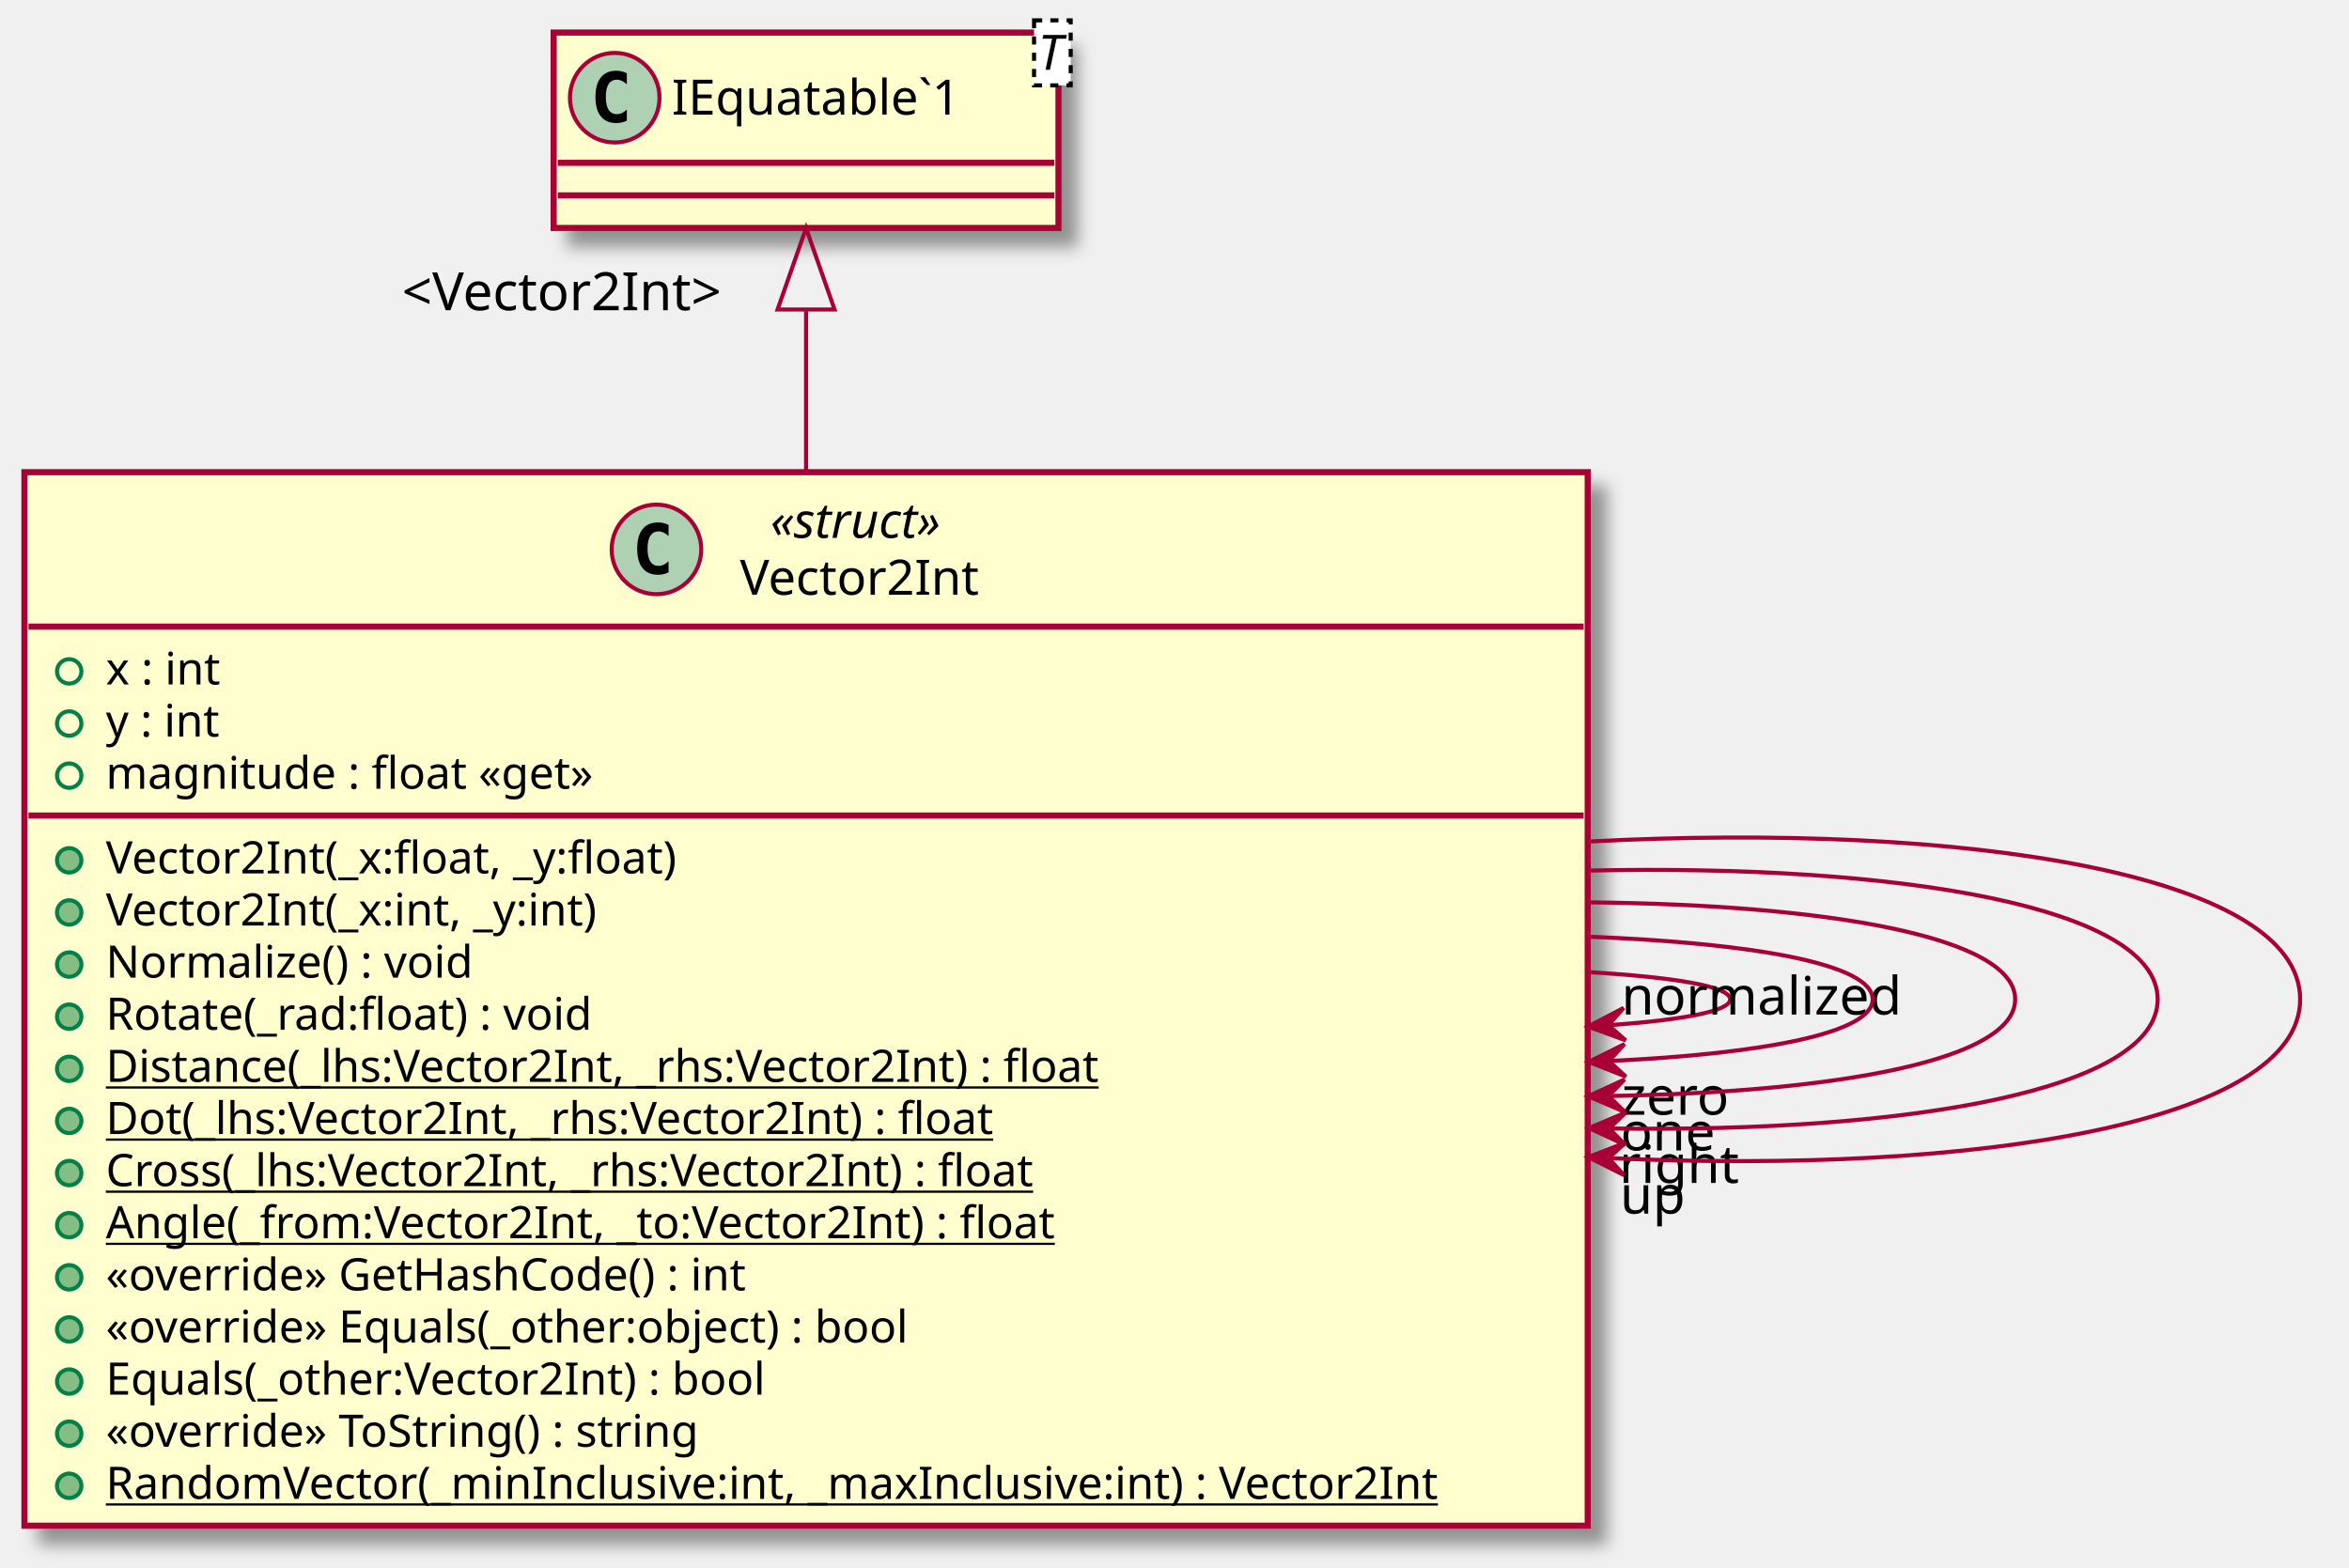
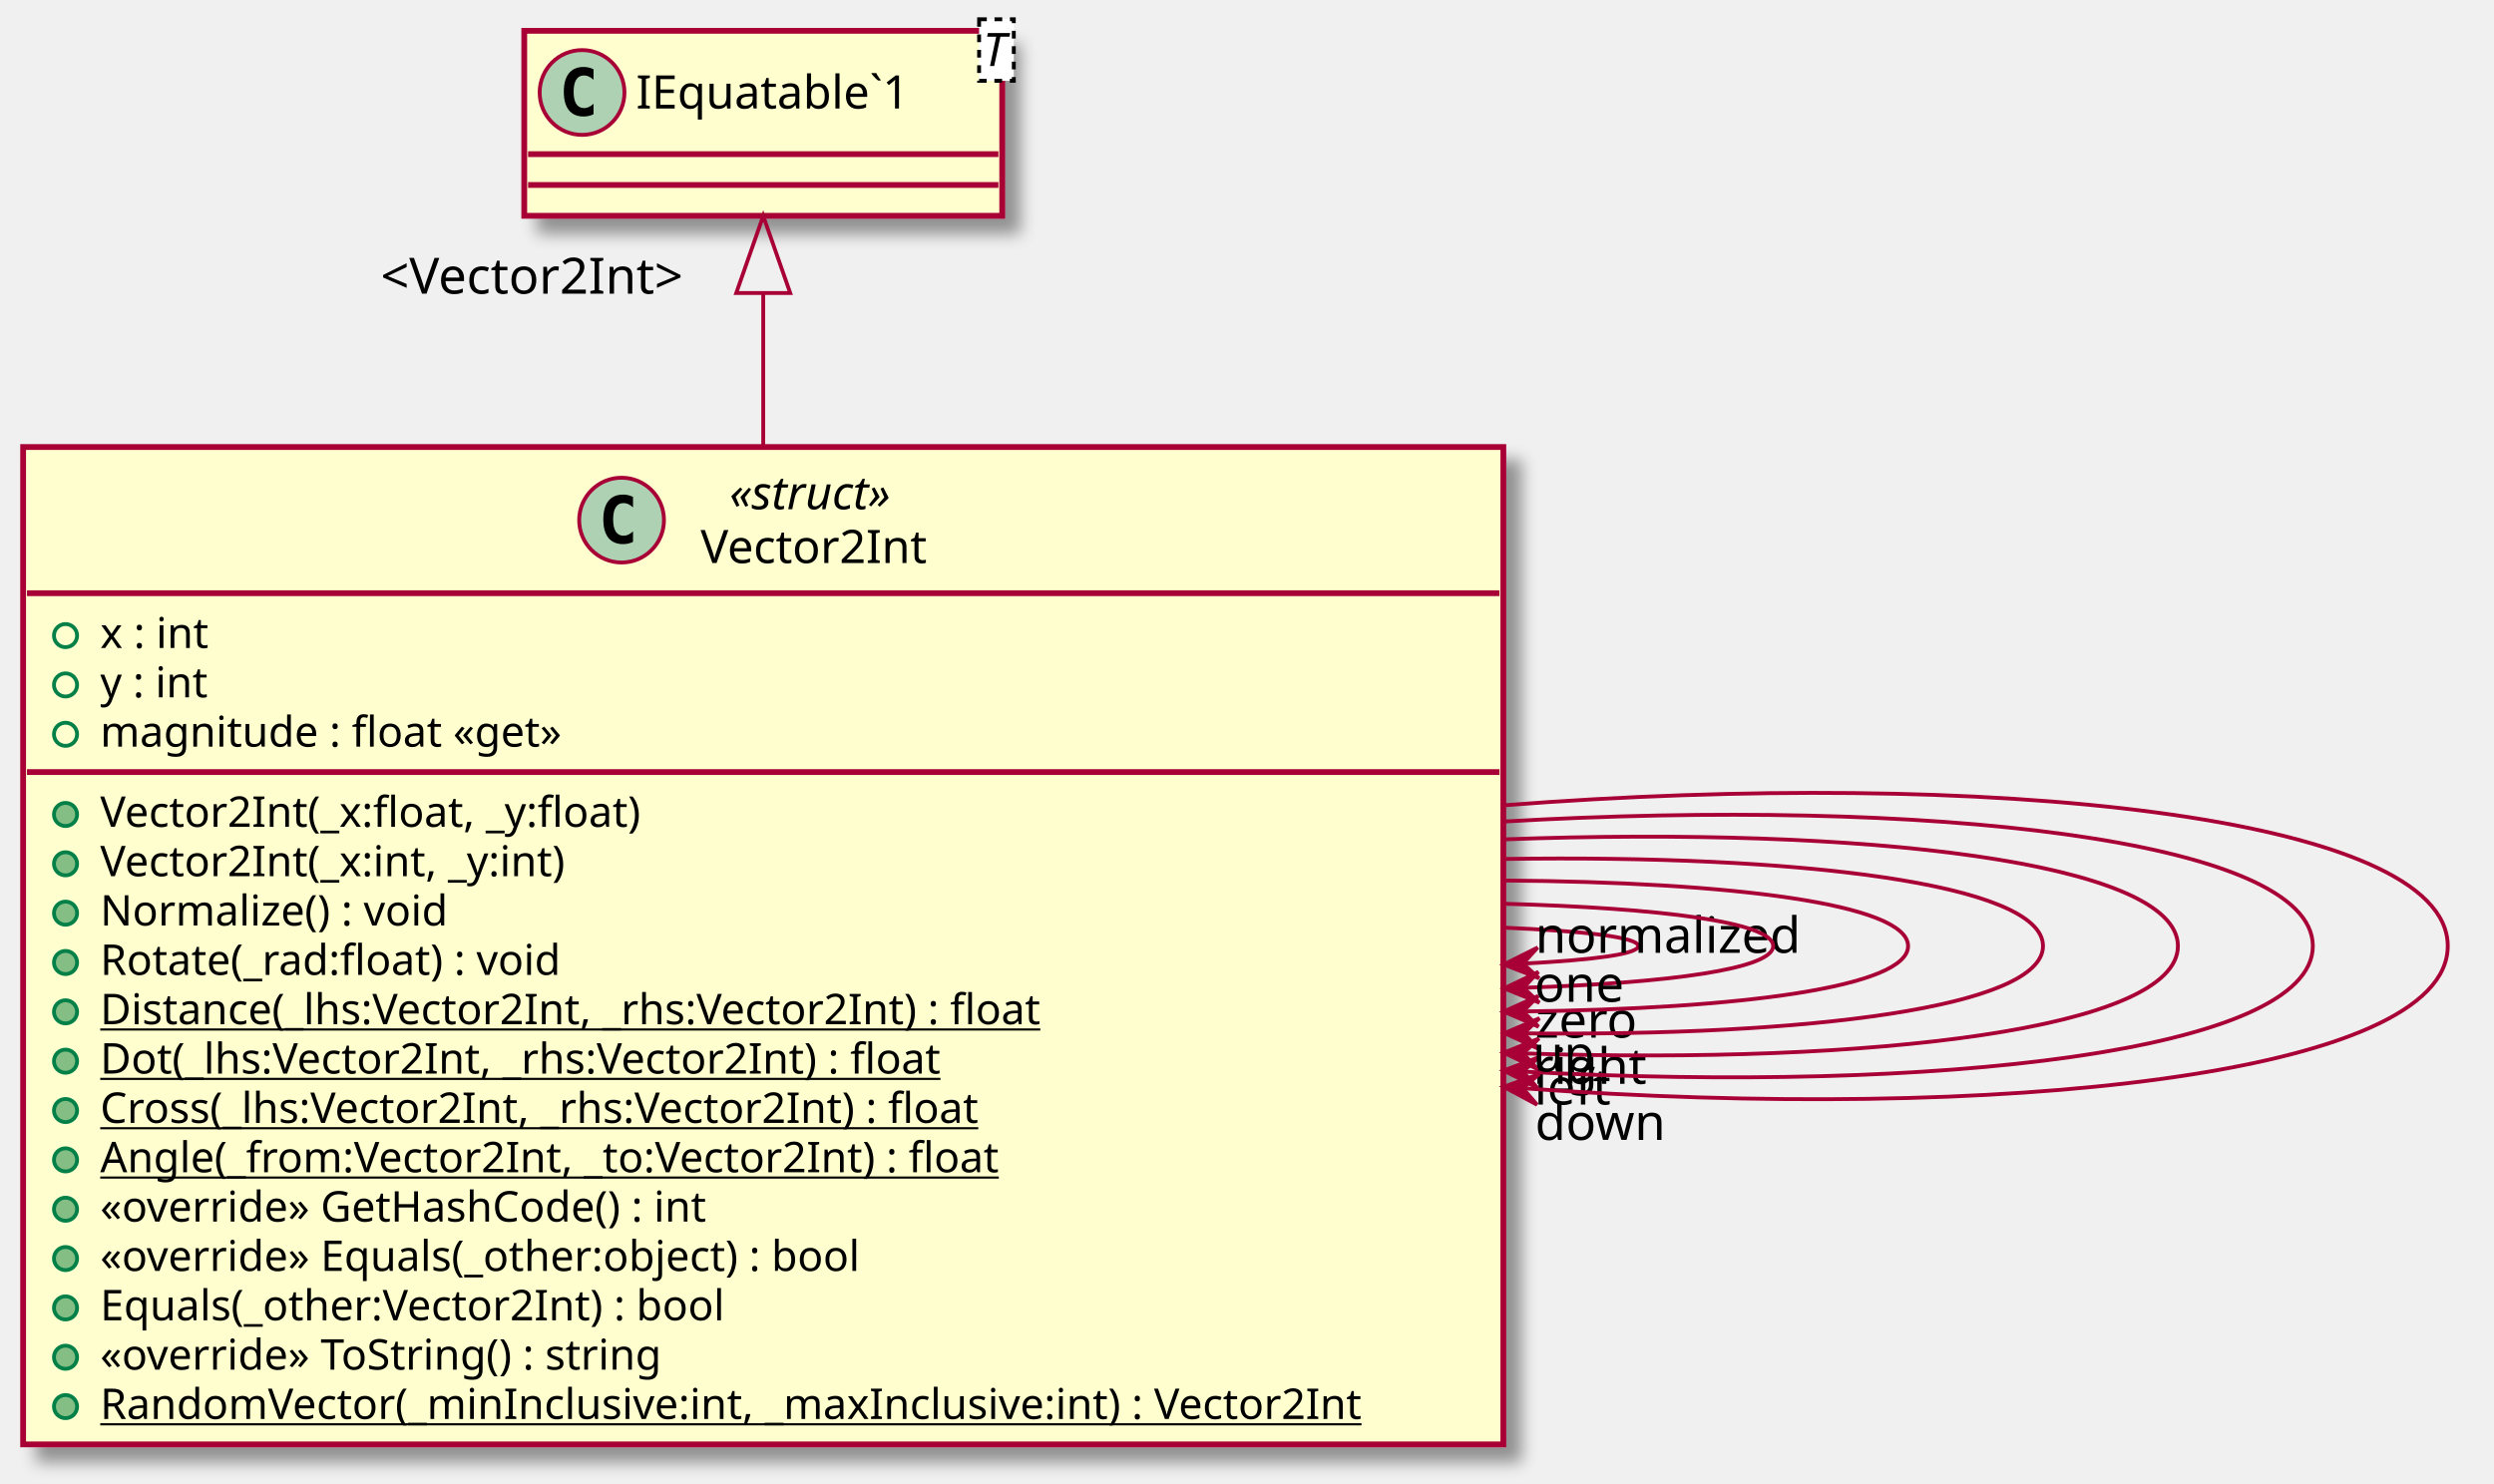
- <svg xmlns="http://www.w3.org/2000/svg" contentScriptType="application/ecmascript" contentStyleType="text/css" height="385px" preserveAspectRatio="none" style="width:577px;height:385px;" version="1.1" viewBox="0 0 577 385" width="577px" zoomAndPan="magnify">
+ <svg xmlns="http://www.w3.org/2000/svg" contentScriptType="application/ecmascript" contentStyleType="text/css" height="385px" preserveAspectRatio="none" style="width:647px;height:385px;" version="1.1" viewBox="0 0 647 385" width="647px" zoomAndPan="magnify">
  <defs>
-     <filter height="300%" id="fn67ce460zlw3" width="300%" x="-1" y="-1">
+     <filter height="300%" id="fyvkv1uxco6jy" width="300%" x="-1" y="-1">
      <feGaussianBlur result="blurOut" stdDeviation="2.0" />
      <feColorMatrix in="blurOut" result="blurOut2" type="matrix" values="0 0 0 0 0 0 0 0 0 0 0 0 0 0 0 0 0 0 .4 0" />
      <feOffset dx="4.0" dy="4.0" in="blurOut2" result="blurOut3" />
      <feBlend in="SourceGraphic" in2="blurOut3" mode="normal" />
    </filter>
  </defs>
  <g>
-     <rect fill="#FEFECE" filter="url(#fn67ce460zlw3)" height="258.812" id="Vector2Int" style="stroke: #A80036; stroke-width: 1.5;" width="384" x="6" y="116" />
+     <rect fill="#FEFECE" filter="url(#fyvkv1uxco6jy)" height="258.812" id="Vector2Int" style="stroke: #A80036; stroke-width: 1.5;" width="384" x="6" y="116" />
    <ellipse cx="161.25" cy="134.969" fill="#ADD1B2" rx="11" ry="11" style="stroke: #A80036; stroke-width: 1.0;" />
    <path d="M164.219,140.609 Q163.641,140.906 163,141.047 Q162.359,141.203 161.656,141.203 Q159.156,141.203 157.828,139.562 Q156.516,137.906 156.516,134.781 Q156.516,131.656 157.828,130 Q159.156,128.344 161.656,128.344 Q162.359,128.344 163,128.5 Q163.656,128.656 164.219,128.953 L164.219,131.672 Q163.594,131.094 163,130.828 Q162.406,130.547 161.781,130.547 Q160.438,130.547 159.75,131.625 Q159.062,132.688 159.062,134.781 Q159.062,136.875 159.75,137.953 Q160.438,139.016 161.781,139.016 Q162.406,139.016 163,138.75 Q163.594,138.469 164.219,137.891 L164.219,140.609 Z " />
    <text fill="#000000" font-family="sans-serif" font-size="12" font-style="italic" lengthAdjust="spacingAndGlyphs" textLength="50" x="189.25" y="132.139">«struct»</text>
    <text fill="#000000" font-family="sans-serif" font-size="12" lengthAdjust="spacingAndGlyphs" textLength="65" x="181.75" y="146.107">Vector2Int</text>
    <line style="stroke: #A80036; stroke-width: 1.5;" x1="7" x2="389" y1="153.938" y2="153.938" />
    <ellipse cx="17" cy="164.938" fill="none" rx="3" ry="3" style="stroke: #038048; stroke-width: 1.0;" />
    <text fill="#000000" font-family="sans-serif" font-size="11" lengthAdjust="spacingAndGlyphs" textLength="32" x="26" y="168.148">x : int</text>
    <ellipse cx="17" cy="177.742" fill="none" rx="3" ry="3" style="stroke: #038048; stroke-width: 1.0;" />
    <text fill="#000000" font-family="sans-serif" font-size="11" lengthAdjust="spacingAndGlyphs" textLength="32" x="26" y="180.953">y : int</text>
    <ellipse cx="17" cy="190.547" fill="none" rx="3" ry="3" style="stroke: #038048; stroke-width: 1.0;" />
    <text fill="#000000" font-family="sans-serif" font-size="11" lengthAdjust="spacingAndGlyphs" textLength="133" x="26" y="193.757">magnitude : float «get»</text>
    <line style="stroke: #A80036; stroke-width: 1.5;" x1="7" x2="389" y1="200.352" y2="200.352" />
    <ellipse cx="17" cy="211.352" fill="#84BE84" rx="3" ry="3" style="stroke: #038048; stroke-width: 1.0;" />
    <text fill="#000000" font-family="sans-serif" font-size="11" lengthAdjust="spacingAndGlyphs" textLength="155" x="26" y="214.562">Vector2Int(_x:float, _y:float)</text>
    <ellipse cx="17" cy="224.156" fill="#84BE84" rx="3" ry="3" style="stroke: #038048; stroke-width: 1.0;" />
    <text fill="#000000" font-family="sans-serif" font-size="11" lengthAdjust="spacingAndGlyphs" textLength="133" x="26" y="227.367">Vector2Int(_x:int, _y:int)</text>
    <ellipse cx="17" cy="236.961" fill="#84BE84" rx="3" ry="3" style="stroke: #038048; stroke-width: 1.0;" />
    <text fill="#000000" font-family="sans-serif" font-size="11" lengthAdjust="spacingAndGlyphs" textLength="99" x="26" y="240.171">Normalize() : void</text>
    <ellipse cx="17" cy="249.766" fill="#84BE84" rx="3" ry="3" style="stroke: #038048; stroke-width: 1.0;" />
    <text fill="#000000" font-family="sans-serif" font-size="11" lengthAdjust="spacingAndGlyphs" textLength="133" x="26" y="252.976">Rotate(_rad:float) : void</text>
    <ellipse cx="17" cy="262.57" fill="#84BE84" rx="3" ry="3" style="stroke: #038048; stroke-width: 1.0;" />
    <text fill="#000000" font-family="sans-serif" font-size="11" lengthAdjust="spacingAndGlyphs" text-decoration="underline" textLength="272" x="26" y="265.781">Distance(_lhs:Vector2Int, _rhs:Vector2Int) : float</text>
    <ellipse cx="17" cy="275.375" fill="#84BE84" rx="3" ry="3" style="stroke: #038048; stroke-width: 1.0;" />
    <text fill="#000000" font-family="sans-serif" font-size="11" lengthAdjust="spacingAndGlyphs" text-decoration="underline" textLength="242" x="26" y="278.585">Dot(_lhs:Vector2Int, _rhs:Vector2Int) : float</text>
    <ellipse cx="17" cy="288.18" fill="#84BE84" rx="3" ry="3" style="stroke: #038048; stroke-width: 1.0;" />
    <text fill="#000000" font-family="sans-serif" font-size="11" lengthAdjust="spacingAndGlyphs" text-decoration="underline" textLength="257" x="26" y="291.39">Cross(_lhs:Vector2Int, _rhs:Vector2Int) : float</text>
    <ellipse cx="17" cy="300.984" fill="#84BE84" rx="3" ry="3" style="stroke: #038048; stroke-width: 1.0;" />
    <text fill="#000000" font-family="sans-serif" font-size="11" lengthAdjust="spacingAndGlyphs" text-decoration="underline" textLength="256" x="26" y="304.195">Angle(_from:Vector2Int, _to:Vector2Int) : float</text>
    <ellipse cx="17" cy="313.789" fill="#84BE84" rx="3" ry="3" style="stroke: #038048; stroke-width: 1.0;" />
    <text fill="#000000" font-family="sans-serif" font-size="11" lengthAdjust="spacingAndGlyphs" textLength="177" x="26" y="317">«override» GetHashCode() : int</text>
    <ellipse cx="17" cy="326.594" fill="#84BE84" rx="3" ry="3" style="stroke: #038048; stroke-width: 1.0;" />
    <text fill="#000000" font-family="sans-serif" font-size="11" lengthAdjust="spacingAndGlyphs" textLength="221" x="26" y="329.804">«override» Equals(_other:object) : bool</text>
    <ellipse cx="17" cy="339.398" fill="#84BE84" rx="3" ry="3" style="stroke: #038048; stroke-width: 1.0;" />
    <text fill="#000000" font-family="sans-serif" font-size="11" lengthAdjust="spacingAndGlyphs" textLength="179" x="26" y="342.609">Equals(_other:Vector2Int) : bool</text>
    <ellipse cx="17" cy="352.203" fill="#84BE84" rx="3" ry="3" style="stroke: #038048; stroke-width: 1.0;" />
    <text fill="#000000" font-family="sans-serif" font-size="11" lengthAdjust="spacingAndGlyphs" textLength="166" x="26" y="355.414">«override» ToString() : string</text>
    <ellipse cx="17" cy="365.008" fill="#84BE84" rx="3" ry="3" style="stroke: #038048; stroke-width: 1.0;" />
    <text fill="#000000" font-family="sans-serif" font-size="11" lengthAdjust="spacingAndGlyphs" text-decoration="underline" textLength="358" x="26" y="368.218">RandomVector(_minInclusive:int, _maxInclusive:int) : Vector2Int</text>
-     <rect fill="#FEFECE" filter="url(#fn67ce460zlw3)" height="48" id="IEquatable`1" style="stroke: #A80036; stroke-width: 1.5;" width="124" x="136" y="8" />
+     <rect fill="#FEFECE" filter="url(#fyvkv1uxco6jy)" height="48" id="IEquatable`1" style="stroke: #A80036; stroke-width: 1.5;" width="124" x="136" y="8" />
    <ellipse cx="151" cy="24" fill="#ADD1B2" rx="11" ry="11" style="stroke: #A80036; stroke-width: 1.0;" />
    <path d="M153.969,29.641 Q153.391,29.938 152.75,30.078 Q152.109,30.234 151.406,30.234 Q148.906,30.234 147.578,28.594 Q146.266,26.938 146.266,23.812 Q146.266,20.688 147.578,19.031 Q148.906,17.375 151.406,17.375 Q152.109,17.375 152.75,17.531 Q153.406,17.688 153.969,17.984 L153.969,20.703 Q153.344,20.125 152.75,19.859 Q152.156,19.578 151.531,19.578 Q150.188,19.578 149.5,20.656 Q148.812,21.719 148.812,23.812 Q148.812,25.906 149.5,26.984 Q150.188,28.047 151.531,28.047 Q152.156,28.047 152.75,27.781 Q153.344,27.5 153.969,26.922 L153.969,29.641 Z " />
    <text fill="#000000" font-family="sans-serif" font-size="12" lengthAdjust="spacingAndGlyphs" textLength="81" x="165" y="28.154">IEquatable`1</text>
    <rect fill="#FFFFFF" height="15.969" style="stroke: #000000; stroke-width: 1.0; stroke-dasharray: 2.0,2.0;" width="9" x="254" y="5" />
    <text fill="#000000" font-family="sans-serif" font-size="12" font-style="italic" lengthAdjust="spacingAndGlyphs" textLength="7" x="255" y="17.139">T</text>
    <line style="stroke: #A80036; stroke-width: 1.5;" x1="137" x2="259" y1="40" y2="40" />
    <line style="stroke: #A80036; stroke-width: 1.5;" x1="137" x2="259" y1="48" y2="48" />
    <path d="M198,76.06 C198,88 198,101.6 198,115.79 " fill="none" id="IEquatable`1&lt;-Vector2Int" style="stroke: #A80036; stroke-width: 1.0;" />
    <polygon fill="none" points="191,76.04,198,56.04,205,76.04,191,76.04" style="stroke: #A80036; stroke-width: 1.0;" />
    <text fill="#000000" font-family="sans-serif" font-size="13" lengthAdjust="spacingAndGlyphs" textLength="88" x="98.725" y="76.206">&lt;Vector2Int&gt;</text>
-     <path d="M390.1,238.81 C411.31,240.08 425,242.31 425,245.5 C425,248.41 413.56,250.53 395.4,251.84 " fill="none" id="Vector2Int-&gt;Vector2Int" style="stroke: #A80036; stroke-width: 1.0;" />
-     <polygon fill="#A80036" points="390.1,252.19,399.343,255.591,395.089,251.862,398.818,247.608,390.1,252.19" style="stroke: #A80036; stroke-width: 1.0;" />
-     <text fill="#000000" font-family="sans-serif" font-size="13" lengthAdjust="spacingAndGlyphs" textLength="71" x="398.279" y="249.233">normalized</text>
-     <path d="M390.22,230.12 C430.76,231.7 460,236.83 460,245.5 C460,253.8 433.22,258.85 395.38,260.65 " fill="none" id="Vector2Int-&gt;Vector2Int-1" style="stroke: #A80036; stroke-width: 1.0;" />
-     <polygon fill="#A80036" points="390.22,260.88,399.383,264.491,395.215,260.666,399.041,256.498,390.22,260.88" style="stroke: #A80036; stroke-width: 1.0;" />
-     <text fill="#000000" font-family="sans-serif" font-size="13" lengthAdjust="spacingAndGlyphs" textLength="28" x="398.276" y="273.847">zero</text>
-     <path d="M390.1,221.68 C448.92,222.22 495,230.16 495,245.5 C495,260.39 451.58,268.31 395.24,269.25 " fill="none" id="Vector2Int-&gt;Vector2Int-2" style="stroke: #A80036; stroke-width: 1.0;" />
-     <polygon fill="#A80036" points="390.1,269.32,399.156,273.191,395.099,269.249,399.042,265.192,390.1,269.32" style="stroke: #A80036; stroke-width: 1.0;" />
-     <text fill="#000000" font-family="sans-serif" font-size="13" lengthAdjust="spacingAndGlyphs" textLength="24" x="398.073" y="282.617">one</text>
-     <path d="M390.3,213.87 C466.38,212.22 530,222.77 530,245.5 C530,267.7 469.33,278.28 395.63,277.23 " fill="none" id="Vector2Int-&gt;Vector2Int-3" style="stroke: #A80036; stroke-width: 1.0;" />
-     <polygon fill="#A80036" points="390.3,277.13,399.23,281.284,395.299,277.216,399.367,273.285,390.3,277.13" style="stroke: #A80036; stroke-width: 1.0;" />
-     <text fill="#000000" font-family="sans-serif" font-size="13" lengthAdjust="spacingAndGlyphs" textLength="29" x="397.732" y="290.609">right</text>
-     <path d="M390.12,206.74 C482.95,201.89 565,214.81 565,245.5 C565,275.62 485.97,288.63 395.28,284.51 " fill="none" id="Vector2Int-&gt;Vector2Int-4" style="stroke: #A80036; stroke-width: 1.0;" />
-     <polygon fill="#A80036" points="390.12,284.26,398.915,288.692,395.114,284.503,399.303,280.701,390.12,284.26" style="stroke: #A80036; stroke-width: 1.0;" />
-     <text fill="#000000" font-family="sans-serif" font-size="13" lengthAdjust="spacingAndGlyphs" textLength="16" x="397.937" y="298.14">up</text>
+     <path d="M390.1,240.72 C411.31,241.63 425,243.22 425,245.5 C425,247.58 413.56,249.09 395.4,250.03 " fill="none" id="Vector2Int-&gt;Vector2Int" style="stroke: #A80036; stroke-width: 1.0;" />
+     <polygon fill="#A80036" points="390.1,250.28,399.273,253.865,395.095,250.052,398.908,245.873,390.1,250.28" style="stroke: #A80036; stroke-width: 1.0;" />
+     <text fill="#000000" font-family="sans-serif" font-size="13" lengthAdjust="spacingAndGlyphs" textLength="71" x="398.279" y="247.255">normalized</text>
+     <path d="M390.22,234.52 C430.76,235.64 460,239.3 460,245.5 C460,251.43 433.22,255.04 395.38,256.32 " fill="none" id="Vector2Int-&gt;Vector2Int-1" style="stroke: #A80036; stroke-width: 1.0;" />
+     <polygon fill="#A80036" points="390.22,256.48,399.341,260.195,395.217,256.323,399.09,252.199,390.22,256.48" style="stroke: #A80036; stroke-width: 1.0;" />
+     <text fill="#000000" font-family="sans-serif" font-size="13" lengthAdjust="spacingAndGlyphs" textLength="28" x="398.276" y="269.275">zero</text>
+     <path d="M390.1,228.49 C448.92,228.87 495,234.54 495,245.5 C495,256.14 451.58,261.79 395.24,262.47 " fill="none" id="Vector2Int-&gt;Vector2Int-2" style="stroke: #A80036; stroke-width: 1.0;" />
+     <polygon fill="#A80036" points="390.1,262.51,399.134,266.433,395.1,262.467,399.065,258.433,390.1,262.51" style="stroke: #A80036; stroke-width: 1.0;" />
+     <text fill="#000000" font-family="sans-serif" font-size="13" lengthAdjust="spacingAndGlyphs" textLength="24" x="398.073" y="259.955">one</text>
+     <path d="M390.3,222.9 C466.38,221.73 530,229.26 530,245.5 C530,261.36 469.33,268.91 395.63,268.16 " fill="none" id="Vector2Int-&gt;Vector2Int-3" style="stroke: #A80036; stroke-width: 1.0;" />
+     <polygon fill="#A80036" points="390.3,268.1,399.242,272.228,395.3,268.171,399.356,264.229,390.3,268.1" style="stroke: #A80036; stroke-width: 1.0;" />
+     <text fill="#000000" font-family="sans-serif" font-size="13" lengthAdjust="spacingAndGlyphs" textLength="29" x="397.732" y="281.254">right</text>
+     <path d="M390.12,217.82 C482.95,214.35 565,223.58 565,245.5 C565,267.02 485.97,276.3 395.28,273.36 " fill="none" id="Vector2Int-&gt;Vector2Int-4" style="stroke: #A80036; stroke-width: 1.0;" />
+     <polygon fill="#A80036" points="390.12,273.18,398.978,277.486,395.117,273.351,399.252,269.491,390.12,273.18" style="stroke: #A80036; stroke-width: 1.0;" />
+     <text fill="#000000" font-family="sans-serif" font-size="13" lengthAdjust="spacingAndGlyphs" textLength="20" x="398.015" y="286.627">left</text>
+     <path d="M390.07,213.19 C499.04,206.85 600,217.62 600,245.5 C600,272.95 502.17,283.81 395.17,278.09 " fill="none" id="Vector2Int-&gt;Vector2Int-5" style="stroke: #A80036; stroke-width: 1.0;" />
+     <polygon fill="#A80036" points="390.07,277.81,398.839,282.293,395.063,278.082,399.274,274.305,390.07,277.81" style="stroke: #A80036; stroke-width: 1.0;" />
+     <text fill="#000000" font-family="sans-serif" font-size="13" lengthAdjust="spacingAndGlyphs" textLength="16" x="397.654" y="278.076">up</text>
+     <path d="M390.07,208.98 C514.71,199.27 635,211.44 635,245.5 C635,279.09 517.97,291.39 395.18,282.4 " fill="none" id="Vector2Int-&gt;Vector2Int-6" style="stroke: #A80036; stroke-width: 1.0;" />
+     <polygon fill="#A80036" points="390.07,282.02,398.748,286.678,395.056,282.392,399.342,278.7,390.07,282.02" style="stroke: #A80036; stroke-width: 1.0;" />
+     <text fill="#000000" font-family="sans-serif" font-size="13" lengthAdjust="spacingAndGlyphs" textLength="33" x="398.217" y="295.813">down</text>
  </g>
</svg>
